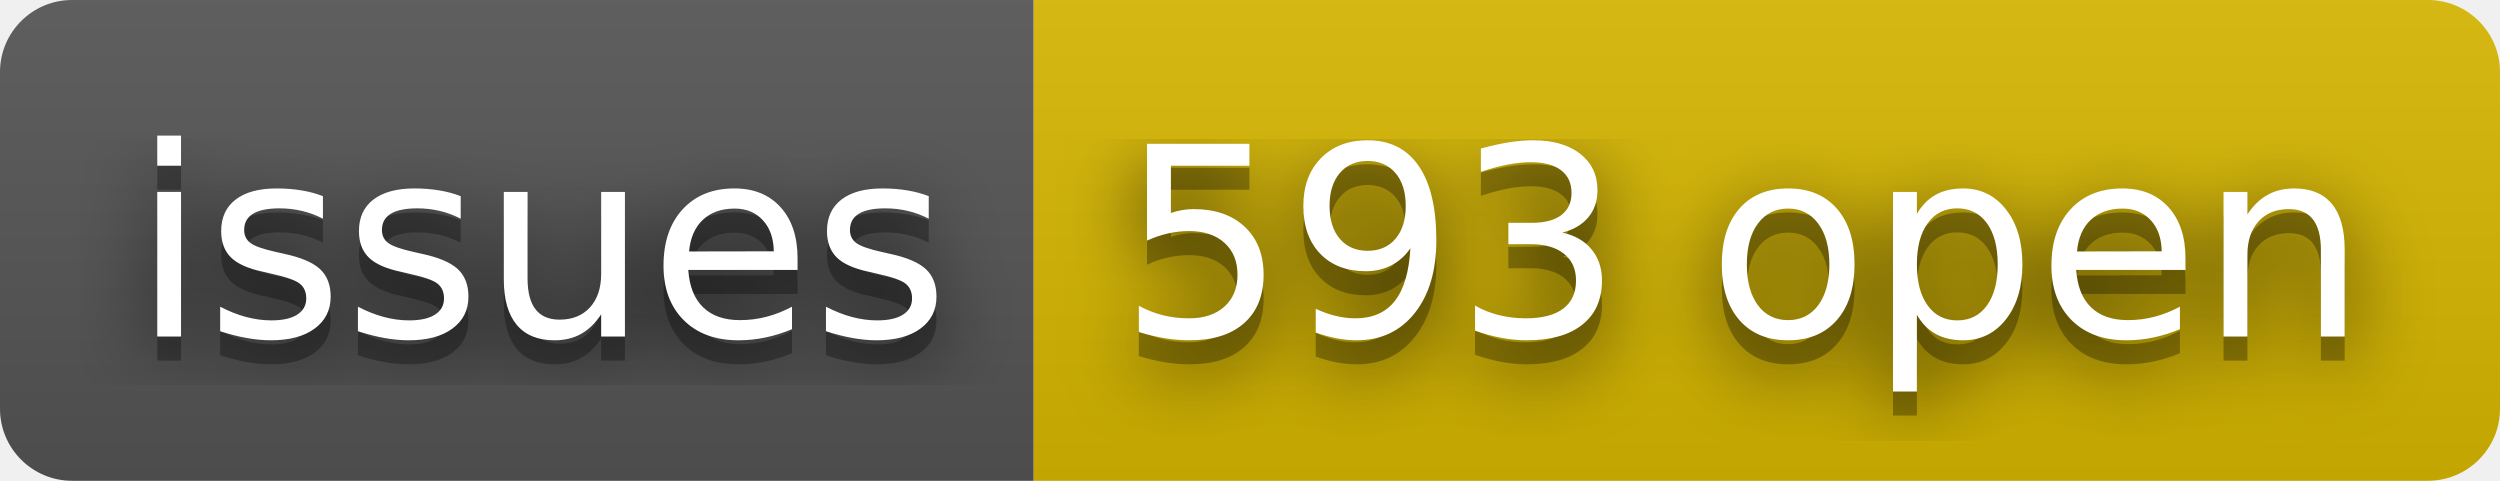
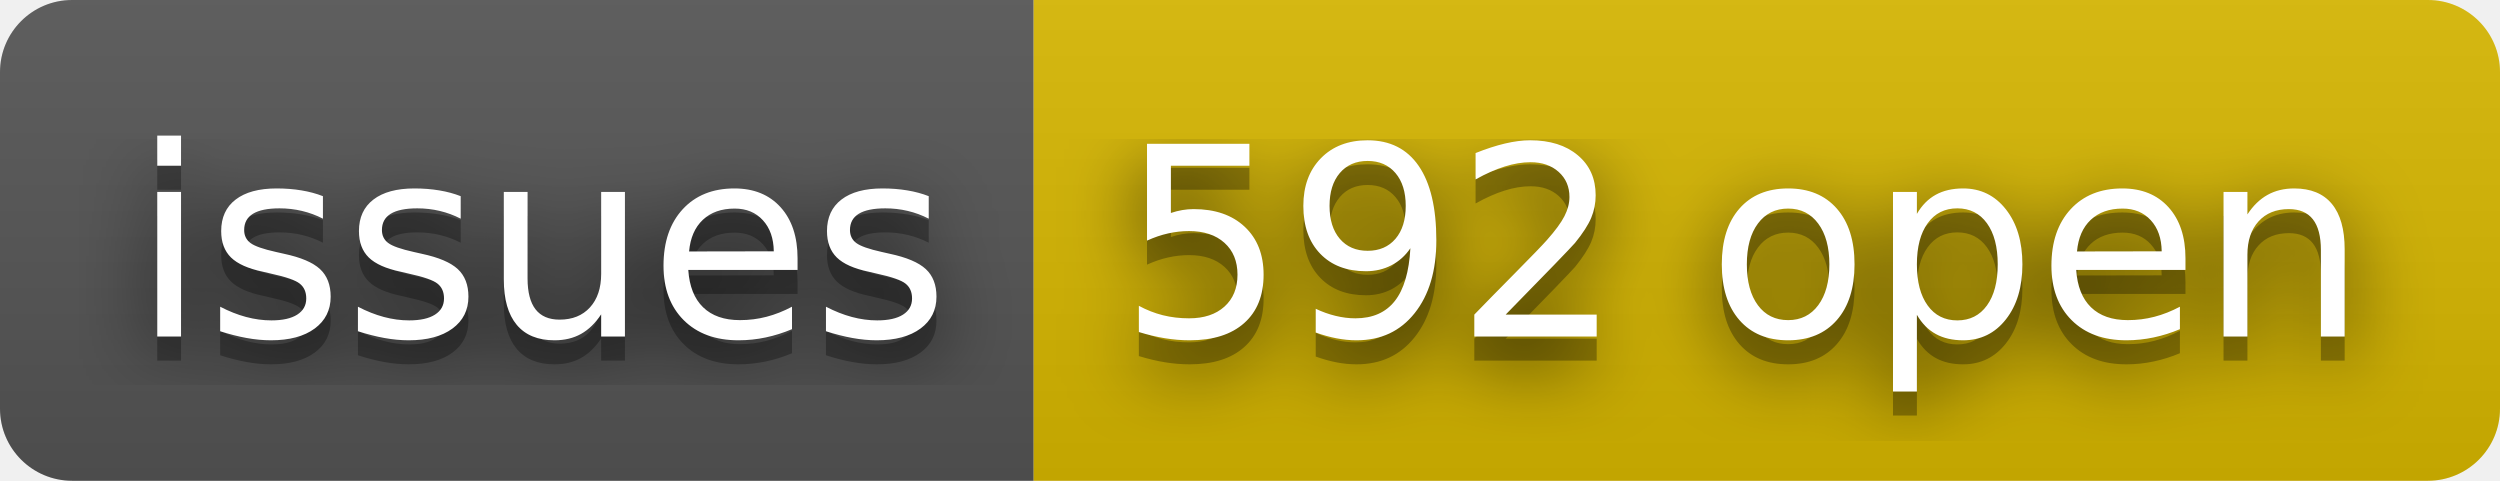
- <svg xmlns="http://www.w3.org/2000/svg" width="104" height="20" role="img" aria-label="issues: 593 open">
+ <svg xmlns="http://www.w3.org/2000/svg" width="104" height="20" role="img" aria-label="issues: 592 open">
  <filter id="blur">
    <feGaussianBlur stdDeviation="16" />
  </filter>
  <linearGradient id="s" x2="0" y2="100%">
    <stop offset="0" stop-color="#bbb" stop-opacity=".1" />
    <stop offset="1" stop-opacity=".1" />
  </linearGradient>
  <clipPath id="r">
    <rect width="104" height="20" rx="3" />
  </clipPath>
  <g clip-path="url(#r)">
    <rect width="43" height="20" fill="#555" />
    <rect x="43" width="61" height="20" fill="#d8b800" />
    <rect width="104" height="20" fill="url(#s)" />
  </g>
  <g fill="#fff" text-anchor="middle" font-family="Verdana,Geneva,DejaVu Sans,sans-serif" text-rendering="geometricPrecision" font-size="110">
    <g transform="scale(.1)">
      <g aria-hidden="true" fill="#010101">
        <text x="225" y="150" fill-opacity=".8" filter="url(#blur)" textLength="330">issues</text>
        <text x="225" y="150" fill-opacity=".3" textLength="330">issues</text>
      </g>
      <text x="225" y="140" textLength="330">issues</text>
    </g>
    <g transform="scale(.1)">
      <g aria-hidden="true" fill="#010101">
-         <text x="725" y="150" fill-opacity=".8" filter="url(#blur)" textLength="510">593 open</text>
-         <text x="725" y="150" fill-opacity=".3" textLength="510">593 open</text>
+         <text x="725" y="150" fill-opacity=".8" filter="url(#blur)" textLength="510">592 open</text>
+         <text x="725" y="150" fill-opacity=".3" textLength="510">592 open</text>
      </g>
-       <text x="725" y="140" textLength="510">593 open</text>
+       <text x="725" y="140" textLength="510">592 open</text>
    </g>
  </g>
</svg>
